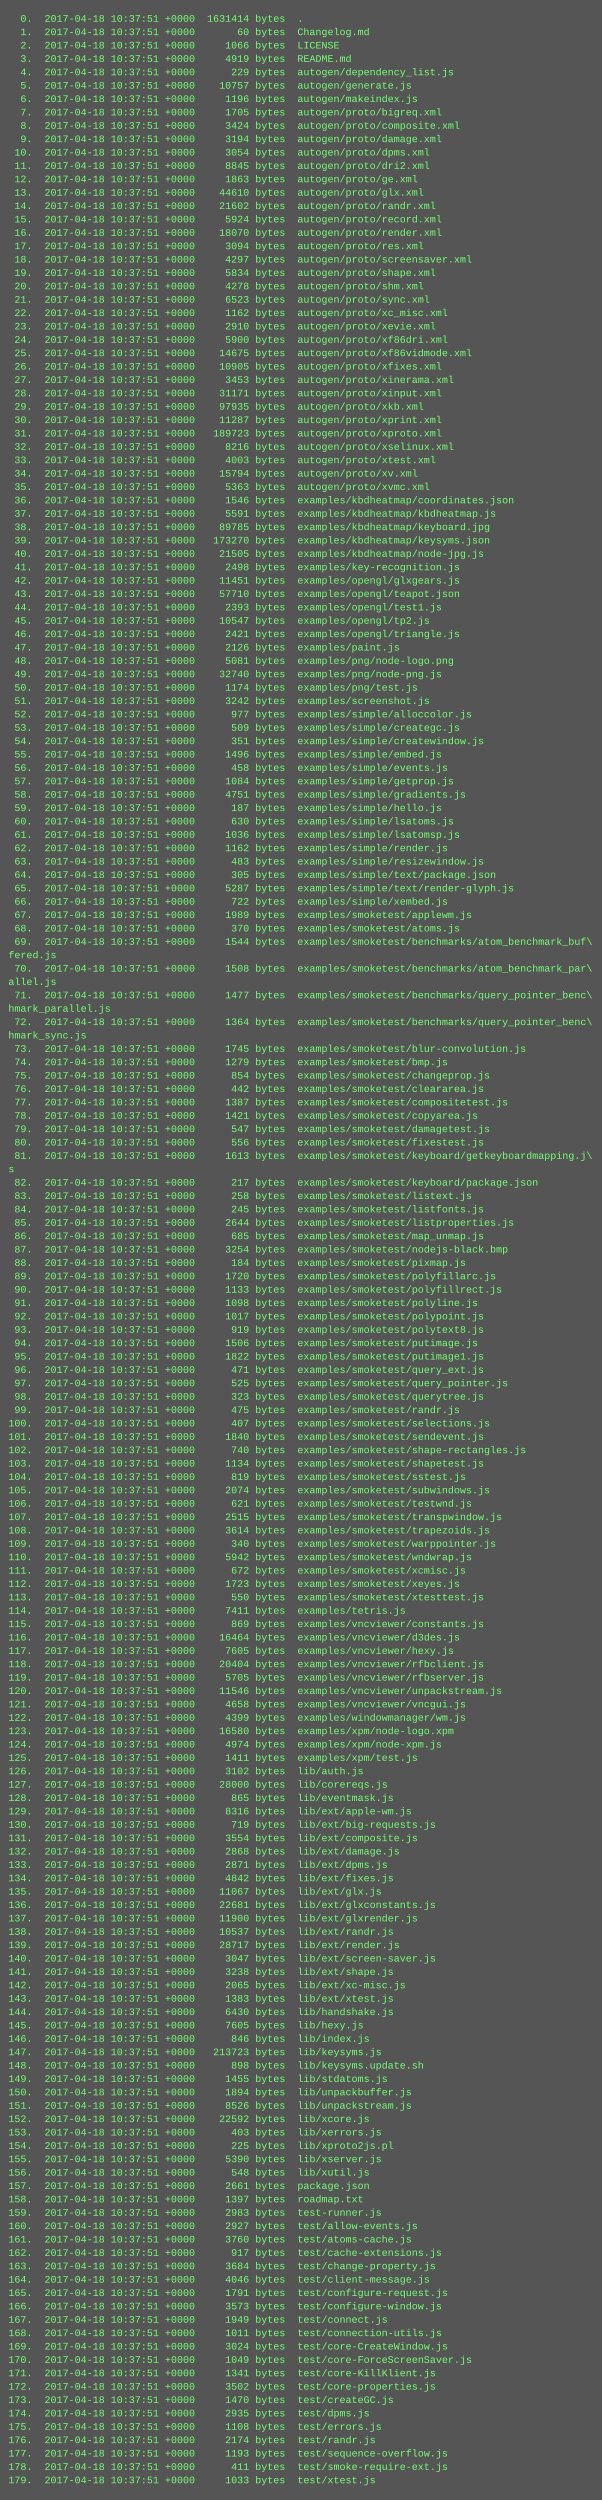
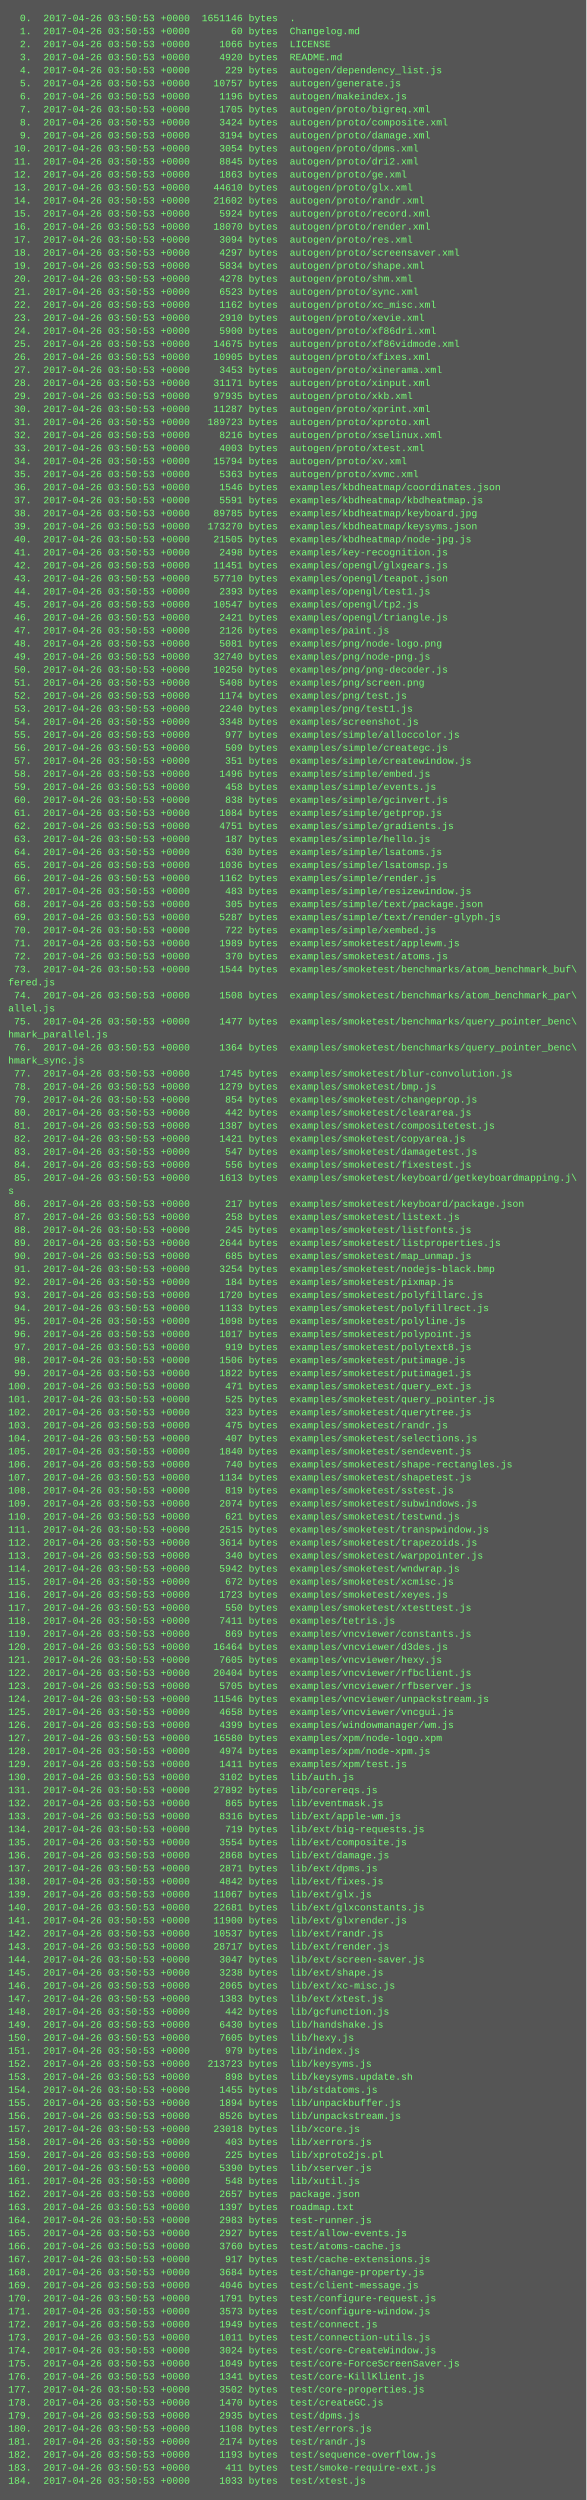
- <svg xmlns="http://www.w3.org/2000/svg" height="2990" width="720">
-   <rect height="2990" fill="#555" width="720" />
+ <svg xmlns="http://www.w3.org/2000/svg" height="3070" width="720">
+   <rect height="3070" fill="#555" width="720" />
  <text fill="#7f7" font-family="Courier New" font-size="12" xml:space="preserve">
-     <tspan x="10" y="26">  0.  2017-04-18 10:37:51 +0000  1631414 bytes  .</tspan>
-     <tspan x="10" y="42">  1.  2017-04-18 10:37:51 +0000       60 bytes  Changelog.md</tspan>
-     <tspan x="10" y="58">  2.  2017-04-18 10:37:51 +0000     1066 bytes  LICENSE</tspan>
-     <tspan x="10" y="74">  3.  2017-04-18 10:37:51 +0000     4919 bytes  README.md</tspan>
-     <tspan x="10" y="90">  4.  2017-04-18 10:37:51 +0000      229 bytes  autogen/dependency_list.js</tspan>
-     <tspan x="10" y="106">  5.  2017-04-18 10:37:51 +0000    10757 bytes  autogen/generate.js</tspan>
-     <tspan x="10" y="122">  6.  2017-04-18 10:37:51 +0000     1196 bytes  autogen/makeindex.js</tspan>
-     <tspan x="10" y="138">  7.  2017-04-18 10:37:51 +0000     1705 bytes  autogen/proto/bigreq.xml</tspan>
-     <tspan x="10" y="154">  8.  2017-04-18 10:37:51 +0000     3424 bytes  autogen/proto/composite.xml</tspan>
-     <tspan x="10" y="170">  9.  2017-04-18 10:37:51 +0000     3194 bytes  autogen/proto/damage.xml</tspan>
-     <tspan x="10" y="186"> 10.  2017-04-18 10:37:51 +0000     3054 bytes  autogen/proto/dpms.xml</tspan>
-     <tspan x="10" y="202"> 11.  2017-04-18 10:37:51 +0000     8845 bytes  autogen/proto/dri2.xml</tspan>
-     <tspan x="10" y="218"> 12.  2017-04-18 10:37:51 +0000     1863 bytes  autogen/proto/ge.xml</tspan>
-     <tspan x="10" y="234"> 13.  2017-04-18 10:37:51 +0000    44610 bytes  autogen/proto/glx.xml</tspan>
-     <tspan x="10" y="250"> 14.  2017-04-18 10:37:51 +0000    21602 bytes  autogen/proto/randr.xml</tspan>
-     <tspan x="10" y="266"> 15.  2017-04-18 10:37:51 +0000     5924 bytes  autogen/proto/record.xml</tspan>
-     <tspan x="10" y="282"> 16.  2017-04-18 10:37:51 +0000    18070 bytes  autogen/proto/render.xml</tspan>
-     <tspan x="10" y="298"> 17.  2017-04-18 10:37:51 +0000     3094 bytes  autogen/proto/res.xml</tspan>
-     <tspan x="10" y="314"> 18.  2017-04-18 10:37:51 +0000     4297 bytes  autogen/proto/screensaver.xml</tspan>
-     <tspan x="10" y="330"> 19.  2017-04-18 10:37:51 +0000     5834 bytes  autogen/proto/shape.xml</tspan>
-     <tspan x="10" y="346"> 20.  2017-04-18 10:37:51 +0000     4278 bytes  autogen/proto/shm.xml</tspan>
-     <tspan x="10" y="362"> 21.  2017-04-18 10:37:51 +0000     6523 bytes  autogen/proto/sync.xml</tspan>
-     <tspan x="10" y="378"> 22.  2017-04-18 10:37:51 +0000     1162 bytes  autogen/proto/xc_misc.xml</tspan>
-     <tspan x="10" y="394"> 23.  2017-04-18 10:37:51 +0000     2910 bytes  autogen/proto/xevie.xml</tspan>
-     <tspan x="10" y="410"> 24.  2017-04-18 10:37:51 +0000     5900 bytes  autogen/proto/xf86dri.xml</tspan>
-     <tspan x="10" y="426"> 25.  2017-04-18 10:37:51 +0000    14675 bytes  autogen/proto/xf86vidmode.xml</tspan>
-     <tspan x="10" y="442"> 26.  2017-04-18 10:37:51 +0000    10905 bytes  autogen/proto/xfixes.xml</tspan>
-     <tspan x="10" y="458"> 27.  2017-04-18 10:37:51 +0000     3453 bytes  autogen/proto/xinerama.xml</tspan>
-     <tspan x="10" y="474"> 28.  2017-04-18 10:37:51 +0000    31171 bytes  autogen/proto/xinput.xml</tspan>
-     <tspan x="10" y="490"> 29.  2017-04-18 10:37:51 +0000    97935 bytes  autogen/proto/xkb.xml</tspan>
-     <tspan x="10" y="506"> 30.  2017-04-18 10:37:51 +0000    11287 bytes  autogen/proto/xprint.xml</tspan>
-     <tspan x="10" y="522"> 31.  2017-04-18 10:37:51 +0000   189723 bytes  autogen/proto/xproto.xml</tspan>
-     <tspan x="10" y="538"> 32.  2017-04-18 10:37:51 +0000     8216 bytes  autogen/proto/xselinux.xml</tspan>
-     <tspan x="10" y="554"> 33.  2017-04-18 10:37:51 +0000     4003 bytes  autogen/proto/xtest.xml</tspan>
-     <tspan x="10" y="570"> 34.  2017-04-18 10:37:51 +0000    15794 bytes  autogen/proto/xv.xml</tspan>
-     <tspan x="10" y="586"> 35.  2017-04-18 10:37:51 +0000     5363 bytes  autogen/proto/xvmc.xml</tspan>
-     <tspan x="10" y="602"> 36.  2017-04-18 10:37:51 +0000     1546 bytes  examples/kbdheatmap/coordinates.json</tspan>
-     <tspan x="10" y="618"> 37.  2017-04-18 10:37:51 +0000     5591 bytes  examples/kbdheatmap/kbdheatmap.js</tspan>
-     <tspan x="10" y="634"> 38.  2017-04-18 10:37:51 +0000    89785 bytes  examples/kbdheatmap/keyboard.jpg</tspan>
-     <tspan x="10" y="650"> 39.  2017-04-18 10:37:51 +0000   173270 bytes  examples/kbdheatmap/keysyms.json</tspan>
-     <tspan x="10" y="666"> 40.  2017-04-18 10:37:51 +0000    21505 bytes  examples/kbdheatmap/node-jpg.js</tspan>
-     <tspan x="10" y="682"> 41.  2017-04-18 10:37:51 +0000     2498 bytes  examples/key-recognition.js</tspan>
-     <tspan x="10" y="698"> 42.  2017-04-18 10:37:51 +0000    11451 bytes  examples/opengl/glxgears.js</tspan>
-     <tspan x="10" y="714"> 43.  2017-04-18 10:37:51 +0000    57710 bytes  examples/opengl/teapot.json</tspan>
-     <tspan x="10" y="730"> 44.  2017-04-18 10:37:51 +0000     2393 bytes  examples/opengl/test1.js</tspan>
-     <tspan x="10" y="746"> 45.  2017-04-18 10:37:51 +0000    10547 bytes  examples/opengl/tp2.js</tspan>
-     <tspan x="10" y="762"> 46.  2017-04-18 10:37:51 +0000     2421 bytes  examples/opengl/triangle.js</tspan>
-     <tspan x="10" y="778"> 47.  2017-04-18 10:37:51 +0000     2126 bytes  examples/paint.js</tspan>
-     <tspan x="10" y="794"> 48.  2017-04-18 10:37:51 +0000     5081 bytes  examples/png/node-logo.png</tspan>
-     <tspan x="10" y="810"> 49.  2017-04-18 10:37:51 +0000    32740 bytes  examples/png/node-png.js</tspan>
-     <tspan x="10" y="826"> 50.  2017-04-18 10:37:51 +0000     1174 bytes  examples/png/test.js</tspan>
-     <tspan x="10" y="842"> 51.  2017-04-18 10:37:51 +0000     3242 bytes  examples/screenshot.js</tspan>
-     <tspan x="10" y="858"> 52.  2017-04-18 10:37:51 +0000      977 bytes  examples/simple/alloccolor.js</tspan>
-     <tspan x="10" y="874"> 53.  2017-04-18 10:37:51 +0000      509 bytes  examples/simple/creategc.js</tspan>
-     <tspan x="10" y="890"> 54.  2017-04-18 10:37:51 +0000      351 bytes  examples/simple/createwindow.js</tspan>
-     <tspan x="10" y="906"> 55.  2017-04-18 10:37:51 +0000     1496 bytes  examples/simple/embed.js</tspan>
-     <tspan x="10" y="922"> 56.  2017-04-18 10:37:51 +0000      458 bytes  examples/simple/events.js</tspan>
-     <tspan x="10" y="938"> 57.  2017-04-18 10:37:51 +0000     1084 bytes  examples/simple/getprop.js</tspan>
-     <tspan x="10" y="954"> 58.  2017-04-18 10:37:51 +0000     4751 bytes  examples/simple/gradients.js</tspan>
-     <tspan x="10" y="970"> 59.  2017-04-18 10:37:51 +0000      187 bytes  examples/simple/hello.js</tspan>
-     <tspan x="10" y="986"> 60.  2017-04-18 10:37:51 +0000      630 bytes  examples/simple/lsatoms.js</tspan>
-     <tspan x="10" y="1002"> 61.  2017-04-18 10:37:51 +0000     1036 bytes  examples/simple/lsatomsp.js</tspan>
-     <tspan x="10" y="1018"> 62.  2017-04-18 10:37:51 +0000     1162 bytes  examples/simple/render.js</tspan>
-     <tspan x="10" y="1034"> 63.  2017-04-18 10:37:51 +0000      483 bytes  examples/simple/resizewindow.js</tspan>
-     <tspan x="10" y="1050"> 64.  2017-04-18 10:37:51 +0000      305 bytes  examples/simple/text/package.json</tspan>
-     <tspan x="10" y="1066"> 65.  2017-04-18 10:37:51 +0000     5287 bytes  examples/simple/text/render-glyph.js</tspan>
-     <tspan x="10" y="1082"> 66.  2017-04-18 10:37:51 +0000      722 bytes  examples/simple/xembed.js</tspan>
-     <tspan x="10" y="1098"> 67.  2017-04-18 10:37:51 +0000     1989 bytes  examples/smoketest/applewm.js</tspan>
-     <tspan x="10" y="1114"> 68.  2017-04-18 10:37:51 +0000      370 bytes  examples/smoketest/atoms.js</tspan>
-     <tspan x="10" y="1130"> 69.  2017-04-18 10:37:51 +0000     1544 bytes  examples/smoketest/benchmarks/atom_benchmark_buf\</tspan>
-     <tspan x="10" y="1146">fered.js</tspan>
-     <tspan x="10" y="1162"> 70.  2017-04-18 10:37:51 +0000     1508 bytes  examples/smoketest/benchmarks/atom_benchmark_par\</tspan>
-     <tspan x="10" y="1178">allel.js</tspan>
-     <tspan x="10" y="1194"> 71.  2017-04-18 10:37:51 +0000     1477 bytes  examples/smoketest/benchmarks/query_pointer_benc\</tspan>
-     <tspan x="10" y="1210">hmark_parallel.js</tspan>
-     <tspan x="10" y="1226"> 72.  2017-04-18 10:37:51 +0000     1364 bytes  examples/smoketest/benchmarks/query_pointer_benc\</tspan>
-     <tspan x="10" y="1242">hmark_sync.js</tspan>
-     <tspan x="10" y="1258"> 73.  2017-04-18 10:37:51 +0000     1745 bytes  examples/smoketest/blur-convolution.js</tspan>
-     <tspan x="10" y="1274"> 74.  2017-04-18 10:37:51 +0000     1279 bytes  examples/smoketest/bmp.js</tspan>
-     <tspan x="10" y="1290"> 75.  2017-04-18 10:37:51 +0000      854 bytes  examples/smoketest/changeprop.js</tspan>
-     <tspan x="10" y="1306"> 76.  2017-04-18 10:37:51 +0000      442 bytes  examples/smoketest/cleararea.js</tspan>
-     <tspan x="10" y="1322"> 77.  2017-04-18 10:37:51 +0000     1387 bytes  examples/smoketest/compositetest.js</tspan>
-     <tspan x="10" y="1338"> 78.  2017-04-18 10:37:51 +0000     1421 bytes  examples/smoketest/copyarea.js</tspan>
-     <tspan x="10" y="1354"> 79.  2017-04-18 10:37:51 +0000      547 bytes  examples/smoketest/damagetest.js</tspan>
-     <tspan x="10" y="1370"> 80.  2017-04-18 10:37:51 +0000      556 bytes  examples/smoketest/fixestest.js</tspan>
-     <tspan x="10" y="1386"> 81.  2017-04-18 10:37:51 +0000     1613 bytes  examples/smoketest/keyboard/getkeyboardmapping.j\</tspan>
-     <tspan x="10" y="1402">s</tspan>
-     <tspan x="10" y="1418"> 82.  2017-04-18 10:37:51 +0000      217 bytes  examples/smoketest/keyboard/package.json</tspan>
-     <tspan x="10" y="1434"> 83.  2017-04-18 10:37:51 +0000      258 bytes  examples/smoketest/listext.js</tspan>
-     <tspan x="10" y="1450"> 84.  2017-04-18 10:37:51 +0000      245 bytes  examples/smoketest/listfonts.js</tspan>
-     <tspan x="10" y="1466"> 85.  2017-04-18 10:37:51 +0000     2644 bytes  examples/smoketest/listproperties.js</tspan>
-     <tspan x="10" y="1482"> 86.  2017-04-18 10:37:51 +0000      685 bytes  examples/smoketest/map_unmap.js</tspan>
-     <tspan x="10" y="1498"> 87.  2017-04-18 10:37:51 +0000     3254 bytes  examples/smoketest/nodejs-black.bmp</tspan>
-     <tspan x="10" y="1514"> 88.  2017-04-18 10:37:51 +0000      184 bytes  examples/smoketest/pixmap.js</tspan>
-     <tspan x="10" y="1530"> 89.  2017-04-18 10:37:51 +0000     1720 bytes  examples/smoketest/polyfillarc.js</tspan>
-     <tspan x="10" y="1546"> 90.  2017-04-18 10:37:51 +0000     1133 bytes  examples/smoketest/polyfillrect.js</tspan>
-     <tspan x="10" y="1562"> 91.  2017-04-18 10:37:51 +0000     1098 bytes  examples/smoketest/polyline.js</tspan>
-     <tspan x="10" y="1578"> 92.  2017-04-18 10:37:51 +0000     1017 bytes  examples/smoketest/polypoint.js</tspan>
-     <tspan x="10" y="1594"> 93.  2017-04-18 10:37:51 +0000      919 bytes  examples/smoketest/polytext8.js</tspan>
-     <tspan x="10" y="1610"> 94.  2017-04-18 10:37:51 +0000     1506 bytes  examples/smoketest/putimage.js</tspan>
-     <tspan x="10" y="1626"> 95.  2017-04-18 10:37:51 +0000     1822 bytes  examples/smoketest/putimage1.js</tspan>
-     <tspan x="10" y="1642"> 96.  2017-04-18 10:37:51 +0000      471 bytes  examples/smoketest/query_ext.js</tspan>
-     <tspan x="10" y="1658"> 97.  2017-04-18 10:37:51 +0000      525 bytes  examples/smoketest/query_pointer.js</tspan>
-     <tspan x="10" y="1674"> 98.  2017-04-18 10:37:51 +0000      323 bytes  examples/smoketest/querytree.js</tspan>
-     <tspan x="10" y="1690"> 99.  2017-04-18 10:37:51 +0000      475 bytes  examples/smoketest/randr.js</tspan>
-     <tspan x="10" y="1706">100.  2017-04-18 10:37:51 +0000      407 bytes  examples/smoketest/selections.js</tspan>
-     <tspan x="10" y="1722">101.  2017-04-18 10:37:51 +0000     1840 bytes  examples/smoketest/sendevent.js</tspan>
-     <tspan x="10" y="1738">102.  2017-04-18 10:37:51 +0000      740 bytes  examples/smoketest/shape-rectangles.js</tspan>
-     <tspan x="10" y="1754">103.  2017-04-18 10:37:51 +0000     1134 bytes  examples/smoketest/shapetest.js</tspan>
-     <tspan x="10" y="1770">104.  2017-04-18 10:37:51 +0000      819 bytes  examples/smoketest/sstest.js</tspan>
-     <tspan x="10" y="1786">105.  2017-04-18 10:37:51 +0000     2074 bytes  examples/smoketest/subwindows.js</tspan>
-     <tspan x="10" y="1802">106.  2017-04-18 10:37:51 +0000      621 bytes  examples/smoketest/testwnd.js</tspan>
-     <tspan x="10" y="1818">107.  2017-04-18 10:37:51 +0000     2515 bytes  examples/smoketest/transpwindow.js</tspan>
-     <tspan x="10" y="1834">108.  2017-04-18 10:37:51 +0000     3614 bytes  examples/smoketest/trapezoids.js</tspan>
-     <tspan x="10" y="1850">109.  2017-04-18 10:37:51 +0000      340 bytes  examples/smoketest/warppointer.js</tspan>
-     <tspan x="10" y="1866">110.  2017-04-18 10:37:51 +0000     5942 bytes  examples/smoketest/wndwrap.js</tspan>
-     <tspan x="10" y="1882">111.  2017-04-18 10:37:51 +0000      672 bytes  examples/smoketest/xcmisc.js</tspan>
-     <tspan x="10" y="1898">112.  2017-04-18 10:37:51 +0000     1723 bytes  examples/smoketest/xeyes.js</tspan>
-     <tspan x="10" y="1914">113.  2017-04-18 10:37:51 +0000      550 bytes  examples/smoketest/xtesttest.js</tspan>
-     <tspan x="10" y="1930">114.  2017-04-18 10:37:51 +0000     7411 bytes  examples/tetris.js</tspan>
-     <tspan x="10" y="1946">115.  2017-04-18 10:37:51 +0000      869 bytes  examples/vncviewer/constants.js</tspan>
-     <tspan x="10" y="1962">116.  2017-04-18 10:37:51 +0000    16464 bytes  examples/vncviewer/d3des.js</tspan>
-     <tspan x="10" y="1978">117.  2017-04-18 10:37:51 +0000     7605 bytes  examples/vncviewer/hexy.js</tspan>
-     <tspan x="10" y="1994">118.  2017-04-18 10:37:51 +0000    20404 bytes  examples/vncviewer/rfbclient.js</tspan>
-     <tspan x="10" y="2010">119.  2017-04-18 10:37:51 +0000     5705 bytes  examples/vncviewer/rfbserver.js</tspan>
-     <tspan x="10" y="2026">120.  2017-04-18 10:37:51 +0000    11546 bytes  examples/vncviewer/unpackstream.js</tspan>
-     <tspan x="10" y="2042">121.  2017-04-18 10:37:51 +0000     4658 bytes  examples/vncviewer/vncgui.js</tspan>
-     <tspan x="10" y="2058">122.  2017-04-18 10:37:51 +0000     4399 bytes  examples/windowmanager/wm.js</tspan>
-     <tspan x="10" y="2074">123.  2017-04-18 10:37:51 +0000    16580 bytes  examples/xpm/node-logo.xpm</tspan>
-     <tspan x="10" y="2090">124.  2017-04-18 10:37:51 +0000     4974 bytes  examples/xpm/node-xpm.js</tspan>
-     <tspan x="10" y="2106">125.  2017-04-18 10:37:51 +0000     1411 bytes  examples/xpm/test.js</tspan>
-     <tspan x="10" y="2122">126.  2017-04-18 10:37:51 +0000     3102 bytes  lib/auth.js</tspan>
-     <tspan x="10" y="2138">127.  2017-04-18 10:37:51 +0000    28000 bytes  lib/corereqs.js</tspan>
-     <tspan x="10" y="2154">128.  2017-04-18 10:37:51 +0000      865 bytes  lib/eventmask.js</tspan>
-     <tspan x="10" y="2170">129.  2017-04-18 10:37:51 +0000     8316 bytes  lib/ext/apple-wm.js</tspan>
-     <tspan x="10" y="2186">130.  2017-04-18 10:37:51 +0000      719 bytes  lib/ext/big-requests.js</tspan>
-     <tspan x="10" y="2202">131.  2017-04-18 10:37:51 +0000     3554 bytes  lib/ext/composite.js</tspan>
-     <tspan x="10" y="2218">132.  2017-04-18 10:37:51 +0000     2868 bytes  lib/ext/damage.js</tspan>
-     <tspan x="10" y="2234">133.  2017-04-18 10:37:51 +0000     2871 bytes  lib/ext/dpms.js</tspan>
-     <tspan x="10" y="2250">134.  2017-04-18 10:37:51 +0000     4842 bytes  lib/ext/fixes.js</tspan>
-     <tspan x="10" y="2266">135.  2017-04-18 10:37:51 +0000    11067 bytes  lib/ext/glx.js</tspan>
-     <tspan x="10" y="2282">136.  2017-04-18 10:37:51 +0000    22681 bytes  lib/ext/glxconstants.js</tspan>
-     <tspan x="10" y="2298">137.  2017-04-18 10:37:51 +0000    11900 bytes  lib/ext/glxrender.js</tspan>
-     <tspan x="10" y="2314">138.  2017-04-18 10:37:51 +0000    10537 bytes  lib/ext/randr.js</tspan>
-     <tspan x="10" y="2330">139.  2017-04-18 10:37:51 +0000    28717 bytes  lib/ext/render.js</tspan>
-     <tspan x="10" y="2346">140.  2017-04-18 10:37:51 +0000     3047 bytes  lib/ext/screen-saver.js</tspan>
-     <tspan x="10" y="2362">141.  2017-04-18 10:37:51 +0000     3238 bytes  lib/ext/shape.js</tspan>
-     <tspan x="10" y="2378">142.  2017-04-18 10:37:51 +0000     2065 bytes  lib/ext/xc-misc.js</tspan>
-     <tspan x="10" y="2394">143.  2017-04-18 10:37:51 +0000     1383 bytes  lib/ext/xtest.js</tspan>
-     <tspan x="10" y="2410">144.  2017-04-18 10:37:51 +0000     6430 bytes  lib/handshake.js</tspan>
-     <tspan x="10" y="2426">145.  2017-04-18 10:37:51 +0000     7605 bytes  lib/hexy.js</tspan>
-     <tspan x="10" y="2442">146.  2017-04-18 10:37:51 +0000      846 bytes  lib/index.js</tspan>
-     <tspan x="10" y="2458">147.  2017-04-18 10:37:51 +0000   213723 bytes  lib/keysyms.js</tspan>
-     <tspan x="10" y="2474">148.  2017-04-18 10:37:51 +0000      898 bytes  lib/keysyms.update.sh</tspan>
-     <tspan x="10" y="2490">149.  2017-04-18 10:37:51 +0000     1455 bytes  lib/stdatoms.js</tspan>
-     <tspan x="10" y="2506">150.  2017-04-18 10:37:51 +0000     1894 bytes  lib/unpackbuffer.js</tspan>
-     <tspan x="10" y="2522">151.  2017-04-18 10:37:51 +0000     8526 bytes  lib/unpackstream.js</tspan>
-     <tspan x="10" y="2538">152.  2017-04-18 10:37:51 +0000    22592 bytes  lib/xcore.js</tspan>
-     <tspan x="10" y="2554">153.  2017-04-18 10:37:51 +0000      403 bytes  lib/xerrors.js</tspan>
-     <tspan x="10" y="2570">154.  2017-04-18 10:37:51 +0000      225 bytes  lib/xproto2js.pl</tspan>
-     <tspan x="10" y="2586">155.  2017-04-18 10:37:51 +0000     5390 bytes  lib/xserver.js</tspan>
-     <tspan x="10" y="2602">156.  2017-04-18 10:37:51 +0000      548 bytes  lib/xutil.js</tspan>
-     <tspan x="10" y="2618">157.  2017-04-18 10:37:51 +0000     2661 bytes  package.json</tspan>
-     <tspan x="10" y="2634">158.  2017-04-18 10:37:51 +0000     1397 bytes  roadmap.txt</tspan>
-     <tspan x="10" y="2650">159.  2017-04-18 10:37:51 +0000     2983 bytes  test-runner.js</tspan>
-     <tspan x="10" y="2666">160.  2017-04-18 10:37:51 +0000     2927 bytes  test/allow-events.js</tspan>
-     <tspan x="10" y="2682">161.  2017-04-18 10:37:51 +0000     3760 bytes  test/atoms-cache.js</tspan>
-     <tspan x="10" y="2698">162.  2017-04-18 10:37:51 +0000      917 bytes  test/cache-extensions.js</tspan>
-     <tspan x="10" y="2714">163.  2017-04-18 10:37:51 +0000     3684 bytes  test/change-property.js</tspan>
-     <tspan x="10" y="2730">164.  2017-04-18 10:37:51 +0000     4046 bytes  test/client-message.js</tspan>
-     <tspan x="10" y="2746">165.  2017-04-18 10:37:51 +0000     1791 bytes  test/configure-request.js</tspan>
-     <tspan x="10" y="2762">166.  2017-04-18 10:37:51 +0000     3573 bytes  test/configure-window.js</tspan>
-     <tspan x="10" y="2778">167.  2017-04-18 10:37:51 +0000     1949 bytes  test/connect.js</tspan>
-     <tspan x="10" y="2794">168.  2017-04-18 10:37:51 +0000     1011 bytes  test/connection-utils.js</tspan>
-     <tspan x="10" y="2810">169.  2017-04-18 10:37:51 +0000     3024 bytes  test/core-CreateWindow.js</tspan>
-     <tspan x="10" y="2826">170.  2017-04-18 10:37:51 +0000     1049 bytes  test/core-ForceScreenSaver.js</tspan>
-     <tspan x="10" y="2842">171.  2017-04-18 10:37:51 +0000     1341 bytes  test/core-KillKlient.js</tspan>
-     <tspan x="10" y="2858">172.  2017-04-18 10:37:51 +0000     3502 bytes  test/core-properties.js</tspan>
-     <tspan x="10" y="2874">173.  2017-04-18 10:37:51 +0000     1470 bytes  test/createGC.js</tspan>
-     <tspan x="10" y="2890">174.  2017-04-18 10:37:51 +0000     2935 bytes  test/dpms.js</tspan>
-     <tspan x="10" y="2906">175.  2017-04-18 10:37:51 +0000     1108 bytes  test/errors.js</tspan>
-     <tspan x="10" y="2922">176.  2017-04-18 10:37:51 +0000     2174 bytes  test/randr.js</tspan>
-     <tspan x="10" y="2938">177.  2017-04-18 10:37:51 +0000     1193 bytes  test/sequence-overflow.js</tspan>
-     <tspan x="10" y="2954">178.  2017-04-18 10:37:51 +0000      411 bytes  test/smoke-require-ext.js</tspan>
-     <tspan x="10" y="2970">179.  2017-04-18 10:37:51 +0000     1033 bytes  test/xtest.js</tspan>
+     <tspan x="10" y="26">  0.  2017-04-26 03:50:53 +0000  1651146 bytes  .</tspan>
+     <tspan x="10" y="42">  1.  2017-04-26 03:50:53 +0000       60 bytes  Changelog.md</tspan>
+     <tspan x="10" y="58">  2.  2017-04-26 03:50:53 +0000     1066 bytes  LICENSE</tspan>
+     <tspan x="10" y="74">  3.  2017-04-26 03:50:53 +0000     4920 bytes  README.md</tspan>
+     <tspan x="10" y="90">  4.  2017-04-26 03:50:53 +0000      229 bytes  autogen/dependency_list.js</tspan>
+     <tspan x="10" y="106">  5.  2017-04-26 03:50:53 +0000    10757 bytes  autogen/generate.js</tspan>
+     <tspan x="10" y="122">  6.  2017-04-26 03:50:53 +0000     1196 bytes  autogen/makeindex.js</tspan>
+     <tspan x="10" y="138">  7.  2017-04-26 03:50:53 +0000     1705 bytes  autogen/proto/bigreq.xml</tspan>
+     <tspan x="10" y="154">  8.  2017-04-26 03:50:53 +0000     3424 bytes  autogen/proto/composite.xml</tspan>
+     <tspan x="10" y="170">  9.  2017-04-26 03:50:53 +0000     3194 bytes  autogen/proto/damage.xml</tspan>
+     <tspan x="10" y="186"> 10.  2017-04-26 03:50:53 +0000     3054 bytes  autogen/proto/dpms.xml</tspan>
+     <tspan x="10" y="202"> 11.  2017-04-26 03:50:53 +0000     8845 bytes  autogen/proto/dri2.xml</tspan>
+     <tspan x="10" y="218"> 12.  2017-04-26 03:50:53 +0000     1863 bytes  autogen/proto/ge.xml</tspan>
+     <tspan x="10" y="234"> 13.  2017-04-26 03:50:53 +0000    44610 bytes  autogen/proto/glx.xml</tspan>
+     <tspan x="10" y="250"> 14.  2017-04-26 03:50:53 +0000    21602 bytes  autogen/proto/randr.xml</tspan>
+     <tspan x="10" y="266"> 15.  2017-04-26 03:50:53 +0000     5924 bytes  autogen/proto/record.xml</tspan>
+     <tspan x="10" y="282"> 16.  2017-04-26 03:50:53 +0000    18070 bytes  autogen/proto/render.xml</tspan>
+     <tspan x="10" y="298"> 17.  2017-04-26 03:50:53 +0000     3094 bytes  autogen/proto/res.xml</tspan>
+     <tspan x="10" y="314"> 18.  2017-04-26 03:50:53 +0000     4297 bytes  autogen/proto/screensaver.xml</tspan>
+     <tspan x="10" y="330"> 19.  2017-04-26 03:50:53 +0000     5834 bytes  autogen/proto/shape.xml</tspan>
+     <tspan x="10" y="346"> 20.  2017-04-26 03:50:53 +0000     4278 bytes  autogen/proto/shm.xml</tspan>
+     <tspan x="10" y="362"> 21.  2017-04-26 03:50:53 +0000     6523 bytes  autogen/proto/sync.xml</tspan>
+     <tspan x="10" y="378"> 22.  2017-04-26 03:50:53 +0000     1162 bytes  autogen/proto/xc_misc.xml</tspan>
+     <tspan x="10" y="394"> 23.  2017-04-26 03:50:53 +0000     2910 bytes  autogen/proto/xevie.xml</tspan>
+     <tspan x="10" y="410"> 24.  2017-04-26 03:50:53 +0000     5900 bytes  autogen/proto/xf86dri.xml</tspan>
+     <tspan x="10" y="426"> 25.  2017-04-26 03:50:53 +0000    14675 bytes  autogen/proto/xf86vidmode.xml</tspan>
+     <tspan x="10" y="442"> 26.  2017-04-26 03:50:53 +0000    10905 bytes  autogen/proto/xfixes.xml</tspan>
+     <tspan x="10" y="458"> 27.  2017-04-26 03:50:53 +0000     3453 bytes  autogen/proto/xinerama.xml</tspan>
+     <tspan x="10" y="474"> 28.  2017-04-26 03:50:53 +0000    31171 bytes  autogen/proto/xinput.xml</tspan>
+     <tspan x="10" y="490"> 29.  2017-04-26 03:50:53 +0000    97935 bytes  autogen/proto/xkb.xml</tspan>
+     <tspan x="10" y="506"> 30.  2017-04-26 03:50:53 +0000    11287 bytes  autogen/proto/xprint.xml</tspan>
+     <tspan x="10" y="522"> 31.  2017-04-26 03:50:53 +0000   189723 bytes  autogen/proto/xproto.xml</tspan>
+     <tspan x="10" y="538"> 32.  2017-04-26 03:50:53 +0000     8216 bytes  autogen/proto/xselinux.xml</tspan>
+     <tspan x="10" y="554"> 33.  2017-04-26 03:50:53 +0000     4003 bytes  autogen/proto/xtest.xml</tspan>
+     <tspan x="10" y="570"> 34.  2017-04-26 03:50:53 +0000    15794 bytes  autogen/proto/xv.xml</tspan>
+     <tspan x="10" y="586"> 35.  2017-04-26 03:50:53 +0000     5363 bytes  autogen/proto/xvmc.xml</tspan>
+     <tspan x="10" y="602"> 36.  2017-04-26 03:50:53 +0000     1546 bytes  examples/kbdheatmap/coordinates.json</tspan>
+     <tspan x="10" y="618"> 37.  2017-04-26 03:50:53 +0000     5591 bytes  examples/kbdheatmap/kbdheatmap.js</tspan>
+     <tspan x="10" y="634"> 38.  2017-04-26 03:50:53 +0000    89785 bytes  examples/kbdheatmap/keyboard.jpg</tspan>
+     <tspan x="10" y="650"> 39.  2017-04-26 03:50:53 +0000   173270 bytes  examples/kbdheatmap/keysyms.json</tspan>
+     <tspan x="10" y="666"> 40.  2017-04-26 03:50:53 +0000    21505 bytes  examples/kbdheatmap/node-jpg.js</tspan>
+     <tspan x="10" y="682"> 41.  2017-04-26 03:50:53 +0000     2498 bytes  examples/key-recognition.js</tspan>
+     <tspan x="10" y="698"> 42.  2017-04-26 03:50:53 +0000    11451 bytes  examples/opengl/glxgears.js</tspan>
+     <tspan x="10" y="714"> 43.  2017-04-26 03:50:53 +0000    57710 bytes  examples/opengl/teapot.json</tspan>
+     <tspan x="10" y="730"> 44.  2017-04-26 03:50:53 +0000     2393 bytes  examples/opengl/test1.js</tspan>
+     <tspan x="10" y="746"> 45.  2017-04-26 03:50:53 +0000    10547 bytes  examples/opengl/tp2.js</tspan>
+     <tspan x="10" y="762"> 46.  2017-04-26 03:50:53 +0000     2421 bytes  examples/opengl/triangle.js</tspan>
+     <tspan x="10" y="778"> 47.  2017-04-26 03:50:53 +0000     2126 bytes  examples/paint.js</tspan>
+     <tspan x="10" y="794"> 48.  2017-04-26 03:50:53 +0000     5081 bytes  examples/png/node-logo.png</tspan>
+     <tspan x="10" y="810"> 49.  2017-04-26 03:50:53 +0000    32740 bytes  examples/png/node-png.js</tspan>
+     <tspan x="10" y="826"> 50.  2017-04-26 03:50:53 +0000    10250 bytes  examples/png/png-decoder.js</tspan>
+     <tspan x="10" y="842"> 51.  2017-04-26 03:50:53 +0000     5408 bytes  examples/png/screen.png</tspan>
+     <tspan x="10" y="858"> 52.  2017-04-26 03:50:53 +0000     1174 bytes  examples/png/test.js</tspan>
+     <tspan x="10" y="874"> 53.  2017-04-26 03:50:53 +0000     2240 bytes  examples/png/test1.js</tspan>
+     <tspan x="10" y="890"> 54.  2017-04-26 03:50:53 +0000     3348 bytes  examples/screenshot.js</tspan>
+     <tspan x="10" y="906"> 55.  2017-04-26 03:50:53 +0000      977 bytes  examples/simple/alloccolor.js</tspan>
+     <tspan x="10" y="922"> 56.  2017-04-26 03:50:53 +0000      509 bytes  examples/simple/creategc.js</tspan>
+     <tspan x="10" y="938"> 57.  2017-04-26 03:50:53 +0000      351 bytes  examples/simple/createwindow.js</tspan>
+     <tspan x="10" y="954"> 58.  2017-04-26 03:50:53 +0000     1496 bytes  examples/simple/embed.js</tspan>
+     <tspan x="10" y="970"> 59.  2017-04-26 03:50:53 +0000      458 bytes  examples/simple/events.js</tspan>
+     <tspan x="10" y="986"> 60.  2017-04-26 03:50:53 +0000      838 bytes  examples/simple/gcinvert.js</tspan>
+     <tspan x="10" y="1002"> 61.  2017-04-26 03:50:53 +0000     1084 bytes  examples/simple/getprop.js</tspan>
+     <tspan x="10" y="1018"> 62.  2017-04-26 03:50:53 +0000     4751 bytes  examples/simple/gradients.js</tspan>
+     <tspan x="10" y="1034"> 63.  2017-04-26 03:50:53 +0000      187 bytes  examples/simple/hello.js</tspan>
+     <tspan x="10" y="1050"> 64.  2017-04-26 03:50:53 +0000      630 bytes  examples/simple/lsatoms.js</tspan>
+     <tspan x="10" y="1066"> 65.  2017-04-26 03:50:53 +0000     1036 bytes  examples/simple/lsatomsp.js</tspan>
+     <tspan x="10" y="1082"> 66.  2017-04-26 03:50:53 +0000     1162 bytes  examples/simple/render.js</tspan>
+     <tspan x="10" y="1098"> 67.  2017-04-26 03:50:53 +0000      483 bytes  examples/simple/resizewindow.js</tspan>
+     <tspan x="10" y="1114"> 68.  2017-04-26 03:50:53 +0000      305 bytes  examples/simple/text/package.json</tspan>
+     <tspan x="10" y="1130"> 69.  2017-04-26 03:50:53 +0000     5287 bytes  examples/simple/text/render-glyph.js</tspan>
+     <tspan x="10" y="1146"> 70.  2017-04-26 03:50:53 +0000      722 bytes  examples/simple/xembed.js</tspan>
+     <tspan x="10" y="1162"> 71.  2017-04-26 03:50:53 +0000     1989 bytes  examples/smoketest/applewm.js</tspan>
+     <tspan x="10" y="1178"> 72.  2017-04-26 03:50:53 +0000      370 bytes  examples/smoketest/atoms.js</tspan>
+     <tspan x="10" y="1194"> 73.  2017-04-26 03:50:53 +0000     1544 bytes  examples/smoketest/benchmarks/atom_benchmark_buf\</tspan>
+     <tspan x="10" y="1210">fered.js</tspan>
+     <tspan x="10" y="1226"> 74.  2017-04-26 03:50:53 +0000     1508 bytes  examples/smoketest/benchmarks/atom_benchmark_par\</tspan>
+     <tspan x="10" y="1242">allel.js</tspan>
+     <tspan x="10" y="1258"> 75.  2017-04-26 03:50:53 +0000     1477 bytes  examples/smoketest/benchmarks/query_pointer_benc\</tspan>
+     <tspan x="10" y="1274">hmark_parallel.js</tspan>
+     <tspan x="10" y="1290"> 76.  2017-04-26 03:50:53 +0000     1364 bytes  examples/smoketest/benchmarks/query_pointer_benc\</tspan>
+     <tspan x="10" y="1306">hmark_sync.js</tspan>
+     <tspan x="10" y="1322"> 77.  2017-04-26 03:50:53 +0000     1745 bytes  examples/smoketest/blur-convolution.js</tspan>
+     <tspan x="10" y="1338"> 78.  2017-04-26 03:50:53 +0000     1279 bytes  examples/smoketest/bmp.js</tspan>
+     <tspan x="10" y="1354"> 79.  2017-04-26 03:50:53 +0000      854 bytes  examples/smoketest/changeprop.js</tspan>
+     <tspan x="10" y="1370"> 80.  2017-04-26 03:50:53 +0000      442 bytes  examples/smoketest/cleararea.js</tspan>
+     <tspan x="10" y="1386"> 81.  2017-04-26 03:50:53 +0000     1387 bytes  examples/smoketest/compositetest.js</tspan>
+     <tspan x="10" y="1402"> 82.  2017-04-26 03:50:53 +0000     1421 bytes  examples/smoketest/copyarea.js</tspan>
+     <tspan x="10" y="1418"> 83.  2017-04-26 03:50:53 +0000      547 bytes  examples/smoketest/damagetest.js</tspan>
+     <tspan x="10" y="1434"> 84.  2017-04-26 03:50:53 +0000      556 bytes  examples/smoketest/fixestest.js</tspan>
+     <tspan x="10" y="1450"> 85.  2017-04-26 03:50:53 +0000     1613 bytes  examples/smoketest/keyboard/getkeyboardmapping.j\</tspan>
+     <tspan x="10" y="1466">s</tspan>
+     <tspan x="10" y="1482"> 86.  2017-04-26 03:50:53 +0000      217 bytes  examples/smoketest/keyboard/package.json</tspan>
+     <tspan x="10" y="1498"> 87.  2017-04-26 03:50:53 +0000      258 bytes  examples/smoketest/listext.js</tspan>
+     <tspan x="10" y="1514"> 88.  2017-04-26 03:50:53 +0000      245 bytes  examples/smoketest/listfonts.js</tspan>
+     <tspan x="10" y="1530"> 89.  2017-04-26 03:50:53 +0000     2644 bytes  examples/smoketest/listproperties.js</tspan>
+     <tspan x="10" y="1546"> 90.  2017-04-26 03:50:53 +0000      685 bytes  examples/smoketest/map_unmap.js</tspan>
+     <tspan x="10" y="1562"> 91.  2017-04-26 03:50:53 +0000     3254 bytes  examples/smoketest/nodejs-black.bmp</tspan>
+     <tspan x="10" y="1578"> 92.  2017-04-26 03:50:53 +0000      184 bytes  examples/smoketest/pixmap.js</tspan>
+     <tspan x="10" y="1594"> 93.  2017-04-26 03:50:53 +0000     1720 bytes  examples/smoketest/polyfillarc.js</tspan>
+     <tspan x="10" y="1610"> 94.  2017-04-26 03:50:53 +0000     1133 bytes  examples/smoketest/polyfillrect.js</tspan>
+     <tspan x="10" y="1626"> 95.  2017-04-26 03:50:53 +0000     1098 bytes  examples/smoketest/polyline.js</tspan>
+     <tspan x="10" y="1642"> 96.  2017-04-26 03:50:53 +0000     1017 bytes  examples/smoketest/polypoint.js</tspan>
+     <tspan x="10" y="1658"> 97.  2017-04-26 03:50:53 +0000      919 bytes  examples/smoketest/polytext8.js</tspan>
+     <tspan x="10" y="1674"> 98.  2017-04-26 03:50:53 +0000     1506 bytes  examples/smoketest/putimage.js</tspan>
+     <tspan x="10" y="1690"> 99.  2017-04-26 03:50:53 +0000     1822 bytes  examples/smoketest/putimage1.js</tspan>
+     <tspan x="10" y="1706">100.  2017-04-26 03:50:53 +0000      471 bytes  examples/smoketest/query_ext.js</tspan>
+     <tspan x="10" y="1722">101.  2017-04-26 03:50:53 +0000      525 bytes  examples/smoketest/query_pointer.js</tspan>
+     <tspan x="10" y="1738">102.  2017-04-26 03:50:53 +0000      323 bytes  examples/smoketest/querytree.js</tspan>
+     <tspan x="10" y="1754">103.  2017-04-26 03:50:53 +0000      475 bytes  examples/smoketest/randr.js</tspan>
+     <tspan x="10" y="1770">104.  2017-04-26 03:50:53 +0000      407 bytes  examples/smoketest/selections.js</tspan>
+     <tspan x="10" y="1786">105.  2017-04-26 03:50:53 +0000     1840 bytes  examples/smoketest/sendevent.js</tspan>
+     <tspan x="10" y="1802">106.  2017-04-26 03:50:53 +0000      740 bytes  examples/smoketest/shape-rectangles.js</tspan>
+     <tspan x="10" y="1818">107.  2017-04-26 03:50:53 +0000     1134 bytes  examples/smoketest/shapetest.js</tspan>
+     <tspan x="10" y="1834">108.  2017-04-26 03:50:53 +0000      819 bytes  examples/smoketest/sstest.js</tspan>
+     <tspan x="10" y="1850">109.  2017-04-26 03:50:53 +0000     2074 bytes  examples/smoketest/subwindows.js</tspan>
+     <tspan x="10" y="1866">110.  2017-04-26 03:50:53 +0000      621 bytes  examples/smoketest/testwnd.js</tspan>
+     <tspan x="10" y="1882">111.  2017-04-26 03:50:53 +0000     2515 bytes  examples/smoketest/transpwindow.js</tspan>
+     <tspan x="10" y="1898">112.  2017-04-26 03:50:53 +0000     3614 bytes  examples/smoketest/trapezoids.js</tspan>
+     <tspan x="10" y="1914">113.  2017-04-26 03:50:53 +0000      340 bytes  examples/smoketest/warppointer.js</tspan>
+     <tspan x="10" y="1930">114.  2017-04-26 03:50:53 +0000     5942 bytes  examples/smoketest/wndwrap.js</tspan>
+     <tspan x="10" y="1946">115.  2017-04-26 03:50:53 +0000      672 bytes  examples/smoketest/xcmisc.js</tspan>
+     <tspan x="10" y="1962">116.  2017-04-26 03:50:53 +0000     1723 bytes  examples/smoketest/xeyes.js</tspan>
+     <tspan x="10" y="1978">117.  2017-04-26 03:50:53 +0000      550 bytes  examples/smoketest/xtesttest.js</tspan>
+     <tspan x="10" y="1994">118.  2017-04-26 03:50:53 +0000     7411 bytes  examples/tetris.js</tspan>
+     <tspan x="10" y="2010">119.  2017-04-26 03:50:53 +0000      869 bytes  examples/vncviewer/constants.js</tspan>
+     <tspan x="10" y="2026">120.  2017-04-26 03:50:53 +0000    16464 bytes  examples/vncviewer/d3des.js</tspan>
+     <tspan x="10" y="2042">121.  2017-04-26 03:50:53 +0000     7605 bytes  examples/vncviewer/hexy.js</tspan>
+     <tspan x="10" y="2058">122.  2017-04-26 03:50:53 +0000    20404 bytes  examples/vncviewer/rfbclient.js</tspan>
+     <tspan x="10" y="2074">123.  2017-04-26 03:50:53 +0000     5705 bytes  examples/vncviewer/rfbserver.js</tspan>
+     <tspan x="10" y="2090">124.  2017-04-26 03:50:53 +0000    11546 bytes  examples/vncviewer/unpackstream.js</tspan>
+     <tspan x="10" y="2106">125.  2017-04-26 03:50:53 +0000     4658 bytes  examples/vncviewer/vncgui.js</tspan>
+     <tspan x="10" y="2122">126.  2017-04-26 03:50:53 +0000     4399 bytes  examples/windowmanager/wm.js</tspan>
+     <tspan x="10" y="2138">127.  2017-04-26 03:50:53 +0000    16580 bytes  examples/xpm/node-logo.xpm</tspan>
+     <tspan x="10" y="2154">128.  2017-04-26 03:50:53 +0000     4974 bytes  examples/xpm/node-xpm.js</tspan>
+     <tspan x="10" y="2170">129.  2017-04-26 03:50:53 +0000     1411 bytes  examples/xpm/test.js</tspan>
+     <tspan x="10" y="2186">130.  2017-04-26 03:50:53 +0000     3102 bytes  lib/auth.js</tspan>
+     <tspan x="10" y="2202">131.  2017-04-26 03:50:53 +0000    27892 bytes  lib/corereqs.js</tspan>
+     <tspan x="10" y="2218">132.  2017-04-26 03:50:53 +0000      865 bytes  lib/eventmask.js</tspan>
+     <tspan x="10" y="2234">133.  2017-04-26 03:50:53 +0000     8316 bytes  lib/ext/apple-wm.js</tspan>
+     <tspan x="10" y="2250">134.  2017-04-26 03:50:53 +0000      719 bytes  lib/ext/big-requests.js</tspan>
+     <tspan x="10" y="2266">135.  2017-04-26 03:50:53 +0000     3554 bytes  lib/ext/composite.js</tspan>
+     <tspan x="10" y="2282">136.  2017-04-26 03:50:53 +0000     2868 bytes  lib/ext/damage.js</tspan>
+     <tspan x="10" y="2298">137.  2017-04-26 03:50:53 +0000     2871 bytes  lib/ext/dpms.js</tspan>
+     <tspan x="10" y="2314">138.  2017-04-26 03:50:53 +0000     4842 bytes  lib/ext/fixes.js</tspan>
+     <tspan x="10" y="2330">139.  2017-04-26 03:50:53 +0000    11067 bytes  lib/ext/glx.js</tspan>
+     <tspan x="10" y="2346">140.  2017-04-26 03:50:53 +0000    22681 bytes  lib/ext/glxconstants.js</tspan>
+     <tspan x="10" y="2362">141.  2017-04-26 03:50:53 +0000    11900 bytes  lib/ext/glxrender.js</tspan>
+     <tspan x="10" y="2378">142.  2017-04-26 03:50:53 +0000    10537 bytes  lib/ext/randr.js</tspan>
+     <tspan x="10" y="2394">143.  2017-04-26 03:50:53 +0000    28717 bytes  lib/ext/render.js</tspan>
+     <tspan x="10" y="2410">144.  2017-04-26 03:50:53 +0000     3047 bytes  lib/ext/screen-saver.js</tspan>
+     <tspan x="10" y="2426">145.  2017-04-26 03:50:53 +0000     3238 bytes  lib/ext/shape.js</tspan>
+     <tspan x="10" y="2442">146.  2017-04-26 03:50:53 +0000     2065 bytes  lib/ext/xc-misc.js</tspan>
+     <tspan x="10" y="2458">147.  2017-04-26 03:50:53 +0000     1383 bytes  lib/ext/xtest.js</tspan>
+     <tspan x="10" y="2474">148.  2017-04-26 03:50:53 +0000      442 bytes  lib/gcfunction.js</tspan>
+     <tspan x="10" y="2490">149.  2017-04-26 03:50:53 +0000     6430 bytes  lib/handshake.js</tspan>
+     <tspan x="10" y="2506">150.  2017-04-26 03:50:53 +0000     7605 bytes  lib/hexy.js</tspan>
+     <tspan x="10" y="2522">151.  2017-04-26 03:50:53 +0000      979 bytes  lib/index.js</tspan>
+     <tspan x="10" y="2538">152.  2017-04-26 03:50:53 +0000   213723 bytes  lib/keysyms.js</tspan>
+     <tspan x="10" y="2554">153.  2017-04-26 03:50:53 +0000      898 bytes  lib/keysyms.update.sh</tspan>
+     <tspan x="10" y="2570">154.  2017-04-26 03:50:53 +0000     1455 bytes  lib/stdatoms.js</tspan>
+     <tspan x="10" y="2586">155.  2017-04-26 03:50:53 +0000     1894 bytes  lib/unpackbuffer.js</tspan>
+     <tspan x="10" y="2602">156.  2017-04-26 03:50:53 +0000     8526 bytes  lib/unpackstream.js</tspan>
+     <tspan x="10" y="2618">157.  2017-04-26 03:50:53 +0000    23018 bytes  lib/xcore.js</tspan>
+     <tspan x="10" y="2634">158.  2017-04-26 03:50:53 +0000      403 bytes  lib/xerrors.js</tspan>
+     <tspan x="10" y="2650">159.  2017-04-26 03:50:53 +0000      225 bytes  lib/xproto2js.pl</tspan>
+     <tspan x="10" y="2666">160.  2017-04-26 03:50:53 +0000     5390 bytes  lib/xserver.js</tspan>
+     <tspan x="10" y="2682">161.  2017-04-26 03:50:53 +0000      548 bytes  lib/xutil.js</tspan>
+     <tspan x="10" y="2698">162.  2017-04-26 03:50:53 +0000     2657 bytes  package.json</tspan>
+     <tspan x="10" y="2714">163.  2017-04-26 03:50:53 +0000     1397 bytes  roadmap.txt</tspan>
+     <tspan x="10" y="2730">164.  2017-04-26 03:50:53 +0000     2983 bytes  test-runner.js</tspan>
+     <tspan x="10" y="2746">165.  2017-04-26 03:50:53 +0000     2927 bytes  test/allow-events.js</tspan>
+     <tspan x="10" y="2762">166.  2017-04-26 03:50:53 +0000     3760 bytes  test/atoms-cache.js</tspan>
+     <tspan x="10" y="2778">167.  2017-04-26 03:50:53 +0000      917 bytes  test/cache-extensions.js</tspan>
+     <tspan x="10" y="2794">168.  2017-04-26 03:50:53 +0000     3684 bytes  test/change-property.js</tspan>
+     <tspan x="10" y="2810">169.  2017-04-26 03:50:53 +0000     4046 bytes  test/client-message.js</tspan>
+     <tspan x="10" y="2826">170.  2017-04-26 03:50:53 +0000     1791 bytes  test/configure-request.js</tspan>
+     <tspan x="10" y="2842">171.  2017-04-26 03:50:53 +0000     3573 bytes  test/configure-window.js</tspan>
+     <tspan x="10" y="2858">172.  2017-04-26 03:50:53 +0000     1949 bytes  test/connect.js</tspan>
+     <tspan x="10" y="2874">173.  2017-04-26 03:50:53 +0000     1011 bytes  test/connection-utils.js</tspan>
+     <tspan x="10" y="2890">174.  2017-04-26 03:50:53 +0000     3024 bytes  test/core-CreateWindow.js</tspan>
+     <tspan x="10" y="2906">175.  2017-04-26 03:50:53 +0000     1049 bytes  test/core-ForceScreenSaver.js</tspan>
+     <tspan x="10" y="2922">176.  2017-04-26 03:50:53 +0000     1341 bytes  test/core-KillKlient.js</tspan>
+     <tspan x="10" y="2938">177.  2017-04-26 03:50:53 +0000     3502 bytes  test/core-properties.js</tspan>
+     <tspan x="10" y="2954">178.  2017-04-26 03:50:53 +0000     1470 bytes  test/createGC.js</tspan>
+     <tspan x="10" y="2970">179.  2017-04-26 03:50:53 +0000     2935 bytes  test/dpms.js</tspan>
+     <tspan x="10" y="2986">180.  2017-04-26 03:50:53 +0000     1108 bytes  test/errors.js</tspan>
+     <tspan x="10" y="3002">181.  2017-04-26 03:50:53 +0000     2174 bytes  test/randr.js</tspan>
+     <tspan x="10" y="3018">182.  2017-04-26 03:50:53 +0000     1193 bytes  test/sequence-overflow.js</tspan>
+     <tspan x="10" y="3034">183.  2017-04-26 03:50:53 +0000      411 bytes  test/smoke-require-ext.js</tspan>
+     <tspan x="10" y="3050">184.  2017-04-26 03:50:53 +0000     1033 bytes  test/xtest.js</tspan>
  </text>
</svg>
